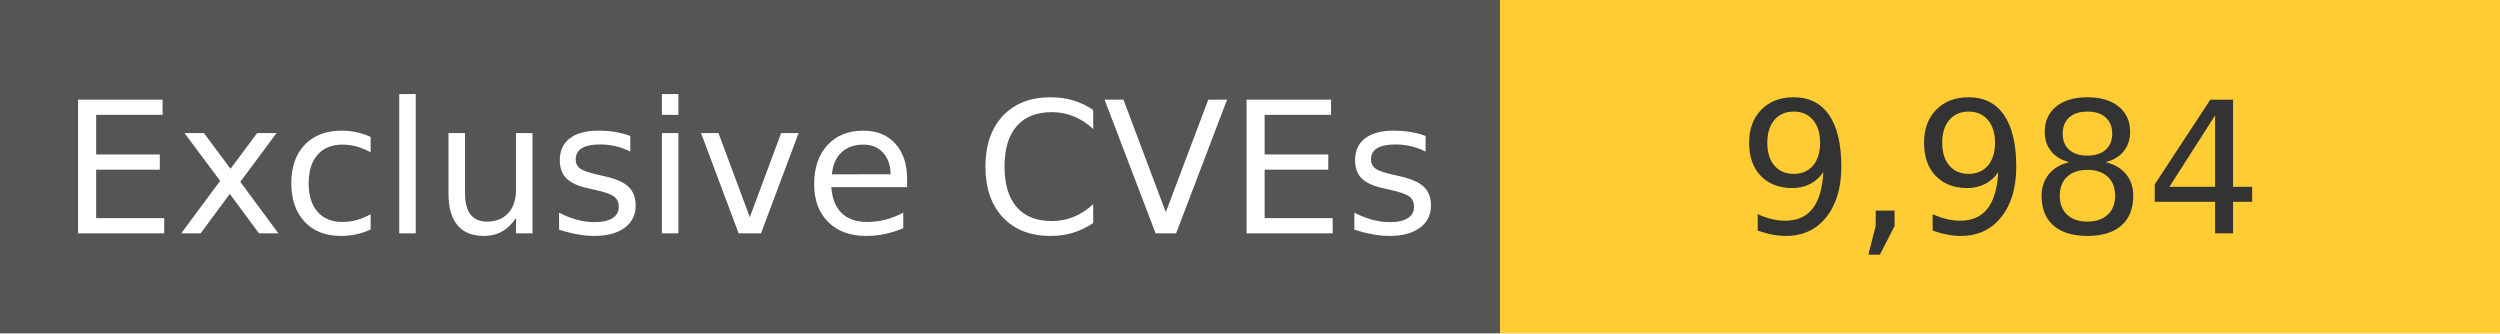
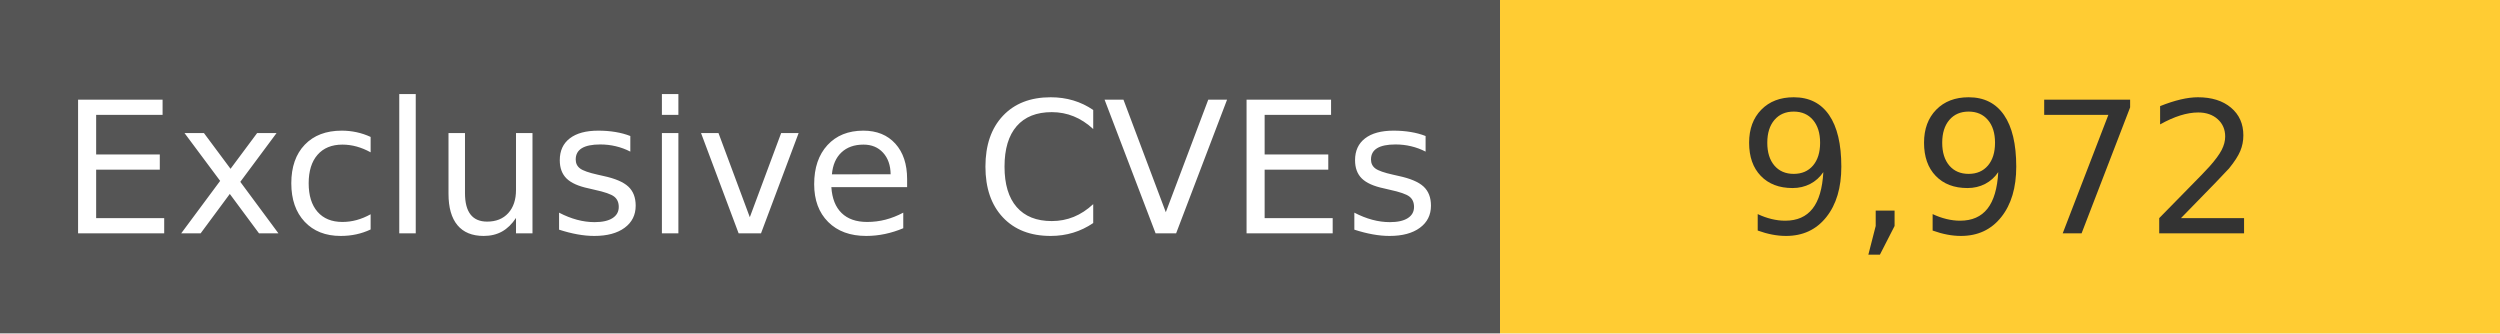
<svg xmlns="http://www.w3.org/2000/svg" width="150" height="20" role="img">
  <linearGradient id="s" x2="0" y2="100%">
    <stop offset="0" stop-color="#bbb" stop-opacity=".1" />
    <stop offset="1" stop-opacity=".1" />
  </linearGradient>
  <g>
    <rect width="90" height="20" fill="#555" />
    <rect x="90" width="267" height="20" fill="#ffcc33" />
  </g>
  <g fill="#fff" text-anchor="middle" font-family="Verdana,Geneva,DejaVu Sans,sans-serif" text-rendering="geometricPrecision" font-size="110">
    <text x="450" y="140" transform="scale(.1)" fill="#fff">
            Exclusive CVEs
        </text>
    <text x="1200" y="140" transform="scale(.1)" fill="#333">
-             9,984
+             9,972
        </text>
  </g>
</svg>
